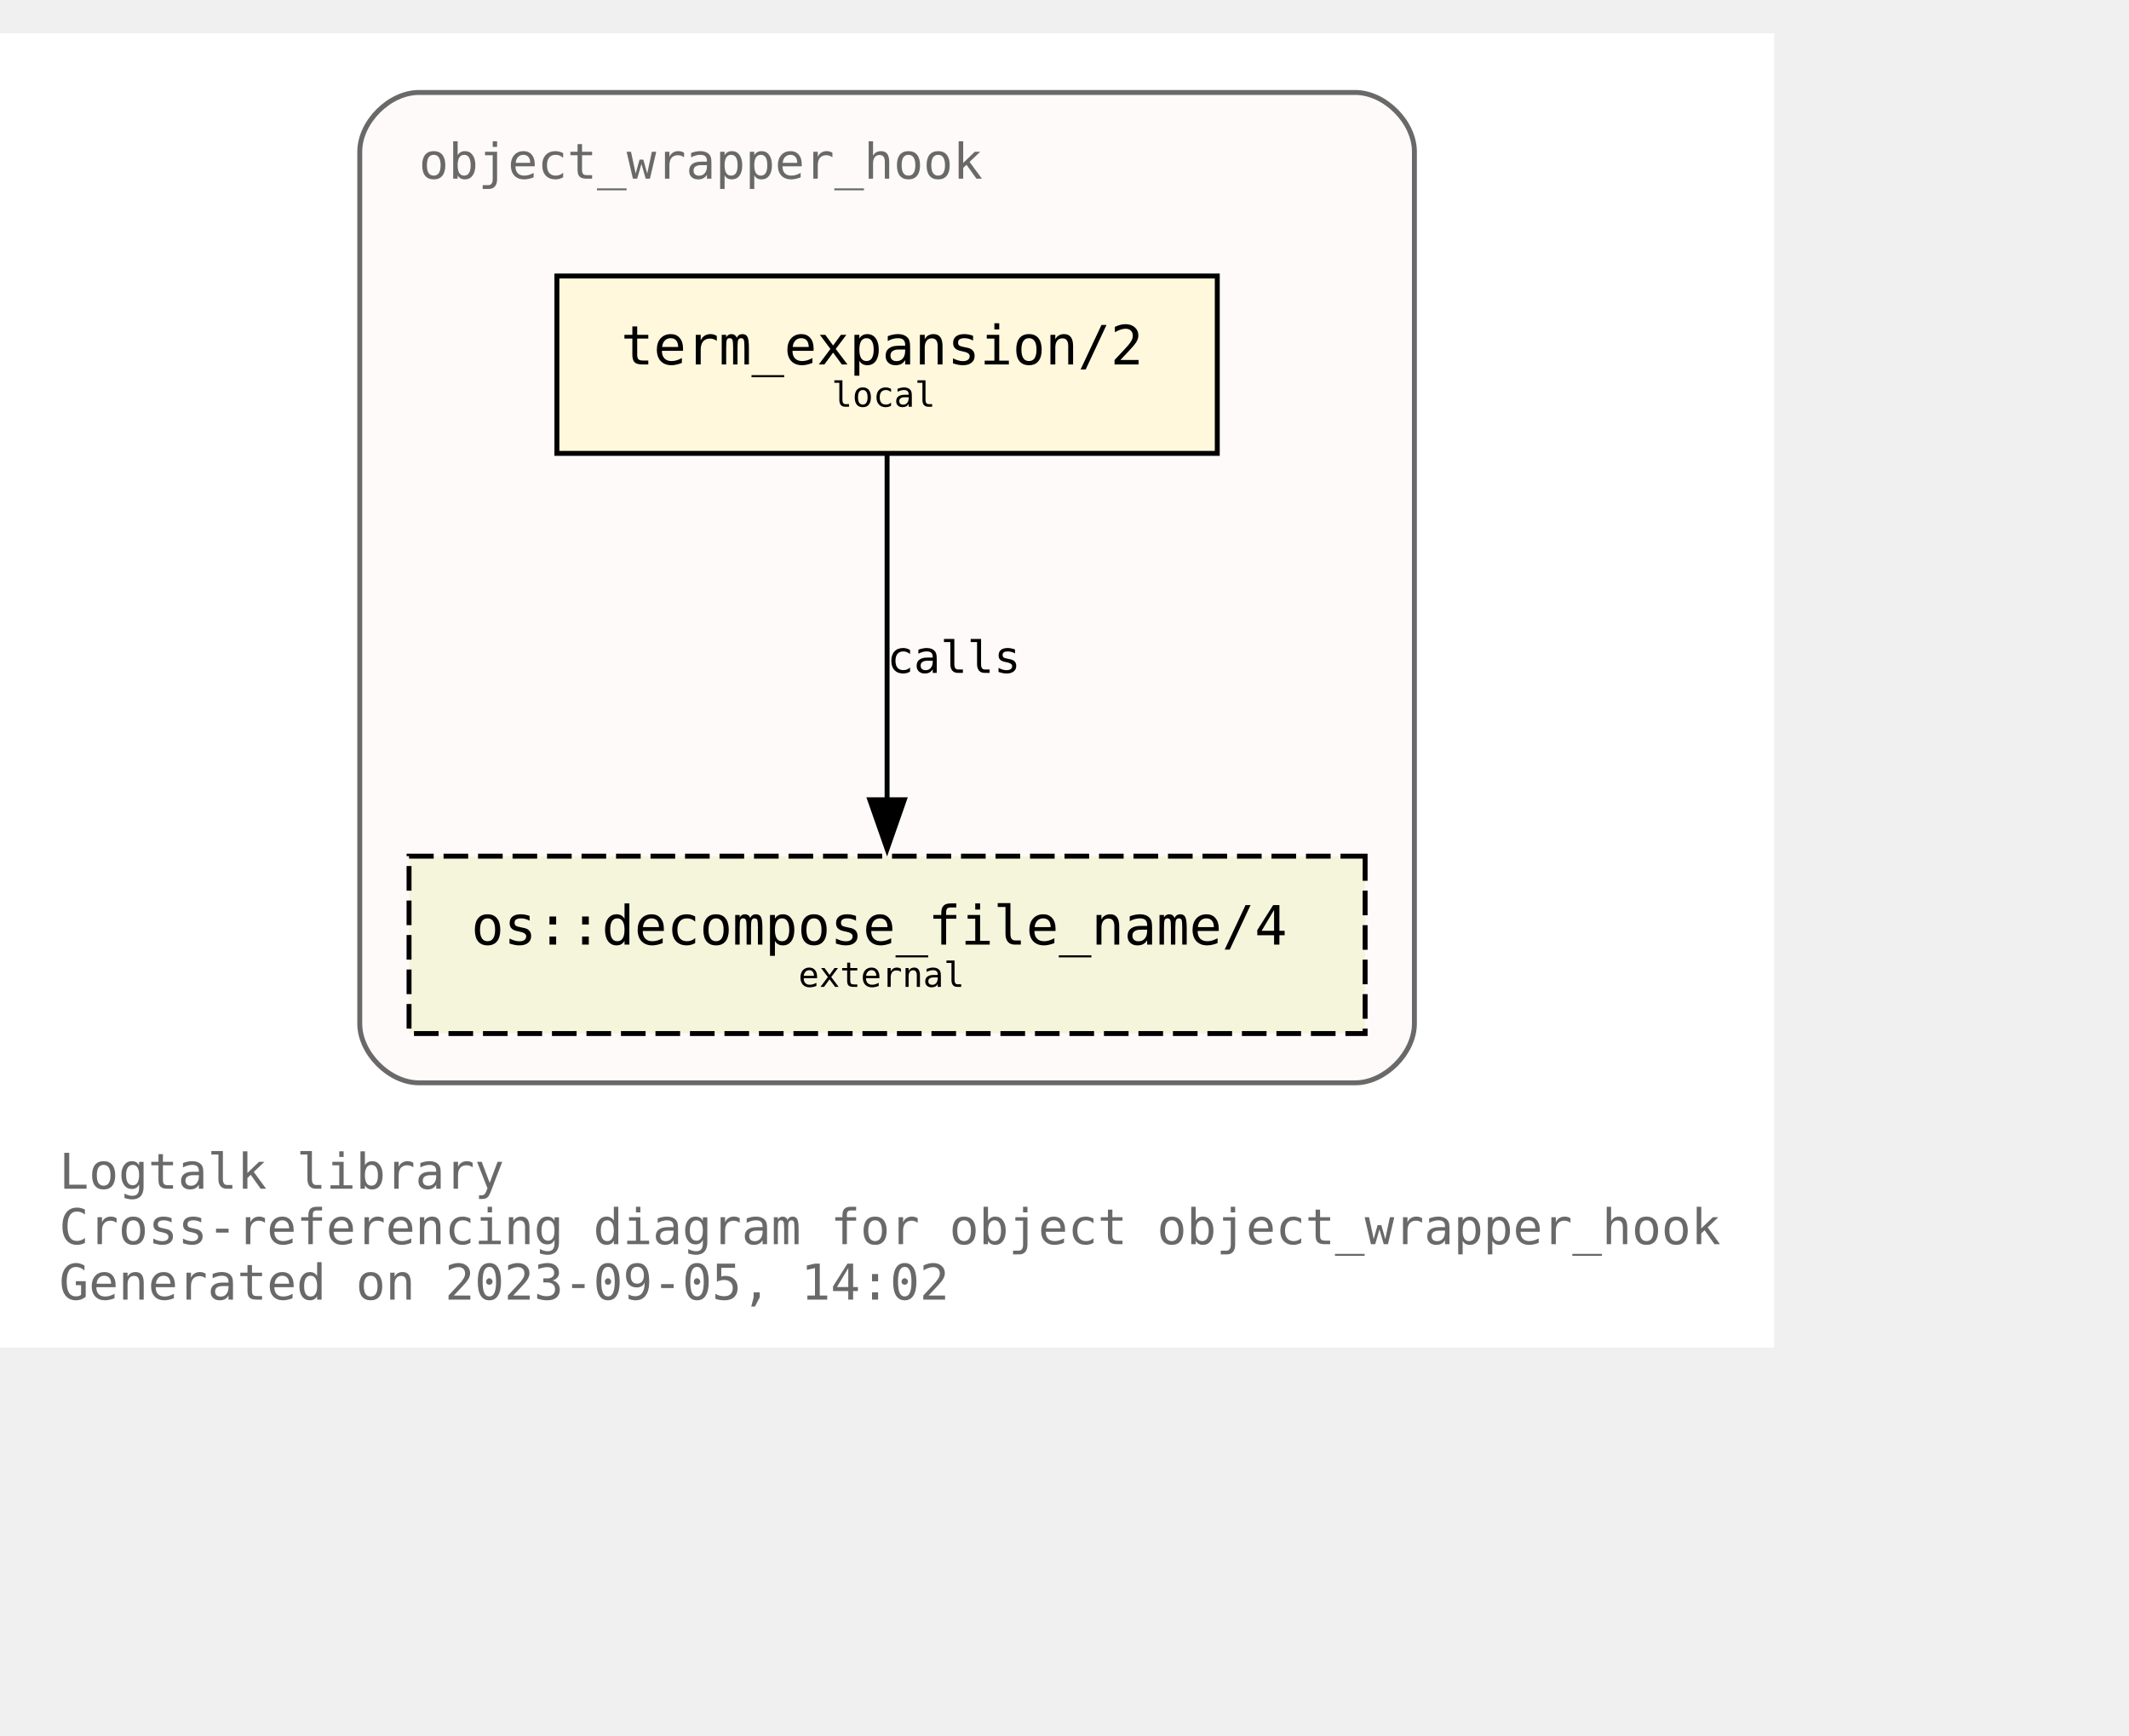
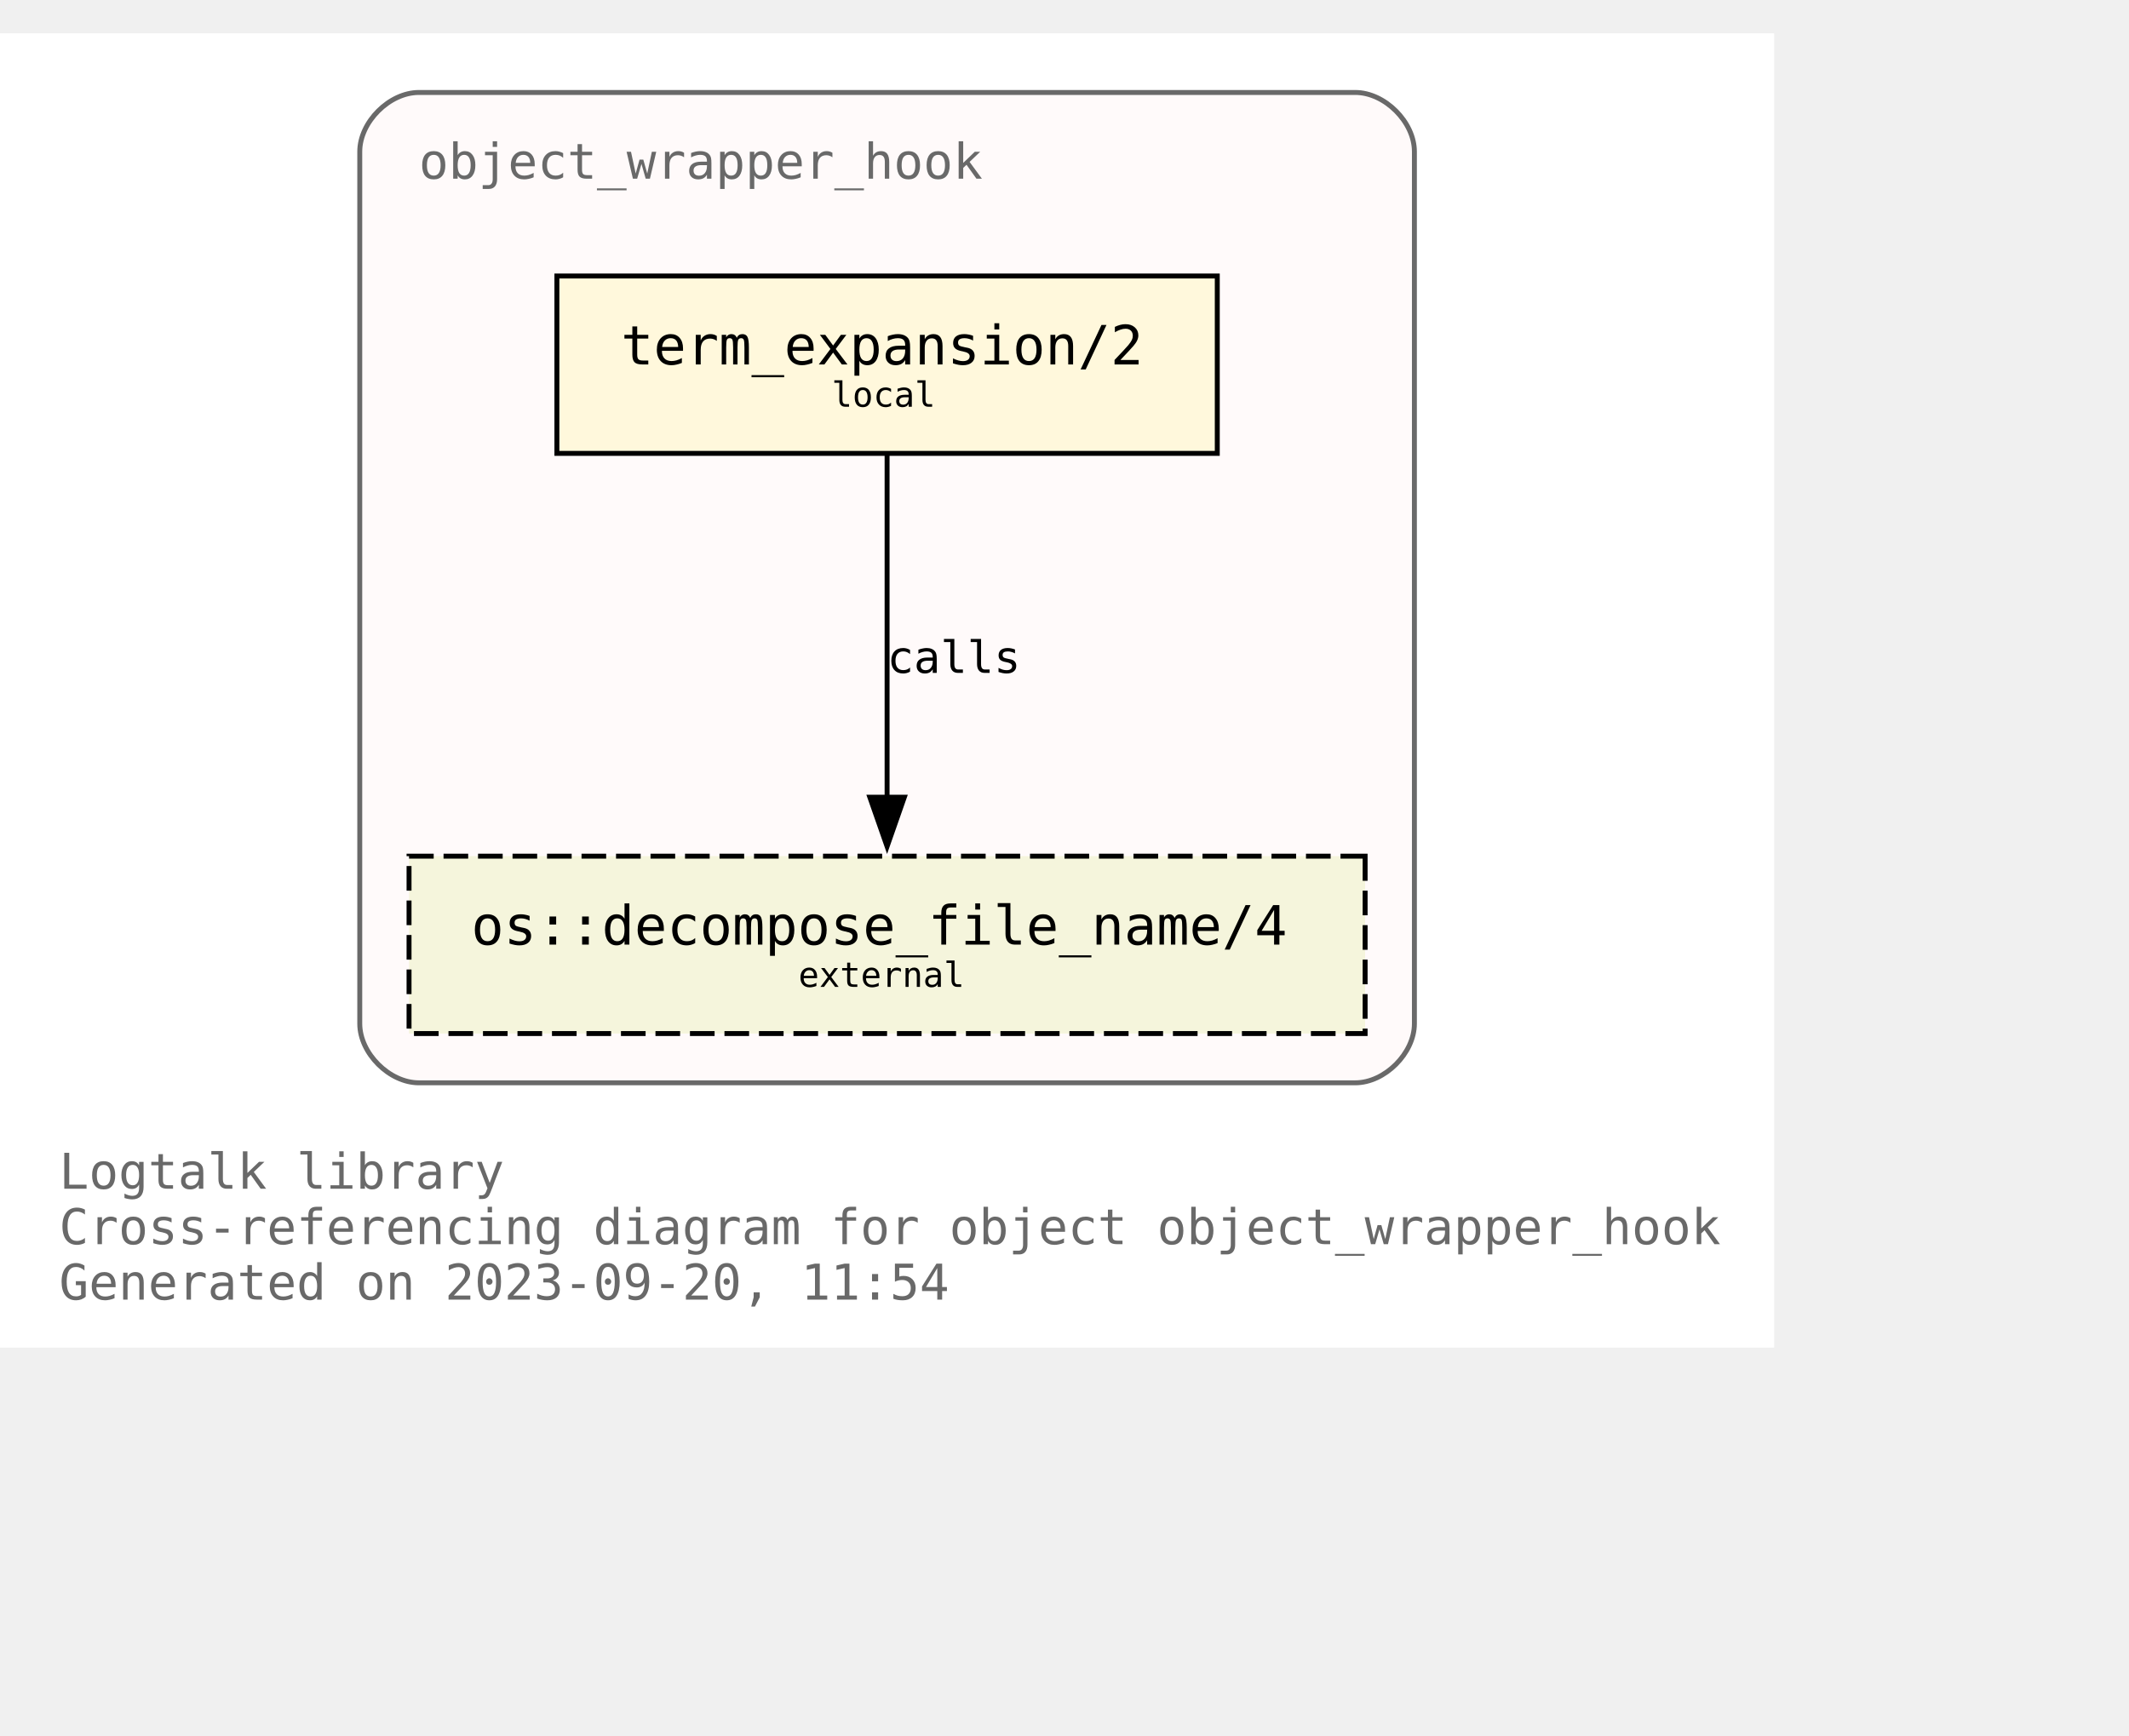
<svg xmlns="http://www.w3.org/2000/svg" xmlns:xlink="http://www.w3.org/1999/xlink" width="504pt" height="411pt" viewBox="72.00 72.00 432.00 338.75">
  <g id="graph0" class="graph" transform="scale(1 1) rotate(0) translate(76 334.75)">
    <polygon fill="white" stroke="none" points="-4,4 -4,-262.75 356,-262.75 356,4 -4,4" />
    <text text-anchor="start" x="8" y="-28.25" font-family="Monospace" font-size="10.00" fill="dimgray">Logtalk library</text>
    <text text-anchor="start" x="8" y="-17" font-family="Monospace" font-size="10.00" fill="dimgray">Cross-referencing diagram for object object_wrapper_hook</text>
-     <text text-anchor="start" x="8" y="-5.75" font-family="Monospace" font-size="10.00" fill="dimgray">Generated on 2023-09-05, 14:02</text>
+     <text text-anchor="start" x="8" y="-5.75" font-family="Monospace" font-size="10.00" fill="dimgray">Generated on 2023-09-20, 11:54</text>
    <g id="clust1" class="cluster">
      <g id="a_clust1">
        <a xlink:title="object_wrapper_hook">
          <path fill="snow" stroke="dimgray" d="M81,-49.75C81,-49.75 271,-49.75 271,-49.75 277,-49.75 283,-55.75 283,-61.75 283,-61.75 283,-238.75 283,-238.75 283,-244.75 277,-250.75 271,-250.75 271,-250.75 81,-250.75 81,-250.75 75,-250.75 69,-244.75 69,-238.75 69,-238.75 69,-61.75 69,-61.75 69,-55.75 75,-49.75 81,-49.75" />
          <g id="a_clust1_0">
-             <a xlink:href="https://github.com/LogtalkDotOrg/logtalk3/tree/e621d7d40be58d59423c9dd1672dab679a70e6d6/library/hook_objects/object_wrapper_hook.lgt" xlink:title="https://github.com/LogtalkDotOrg/logtalk3/tree/e621d7d40be58d59423c9dd1672dab679a70e6d6/library/hook_objects/object_wrapper_hook.lgt">
+             <a xlink:href="https://github.com/LogtalkDotOrg/logtalk3/tree/bbbce33551cdbfc9c623b1088196254ed91b09f3/library/hook_objects/object_wrapper_hook.lgt" xlink:title="https://github.com/LogtalkDotOrg/logtalk3/tree/bbbce33551cdbfc9c623b1088196254ed91b09f3/library/hook_objects/object_wrapper_hook.lgt">
              <text text-anchor="start" x="81" y="-233.25" font-family="Monospace" font-size="10.00" fill="dimgray">object_wrapper_hook</text>
            </a>
          </g>
        </a>
      </g>
    </g>
    <g id="node1" class="node">
      <g id="a_node1">
-         <a xlink:href="https://github.com/LogtalkDotOrg/logtalk3/tree/e621d7d40be58d59423c9dd1672dab679a70e6d6/library/hook_objects/object_wrapper_hook.lgt#L39" xlink:title="https://github.com/LogtalkDotOrg/logtalk3/tree/e621d7d40be58d59423c9dd1672dab679a70e6d6/library/hook_objects/object_wrapper_hook.lgt#L39">
+         <a xlink:href="https://github.com/LogtalkDotOrg/logtalk3/tree/bbbce33551cdbfc9c623b1088196254ed91b09f3/library/hook_objects/object_wrapper_hook.lgt#L39" xlink:title="https://github.com/LogtalkDotOrg/logtalk3/tree/bbbce33551cdbfc9c623b1088196254ed91b09f3/library/hook_objects/object_wrapper_hook.lgt#L39">
          <polygon fill="cornsilk" stroke="black" points="243,-213.5 109,-213.5 109,-177.5 243,-177.5 243,-213.5" />
          <text text-anchor="start" x="116.88" y="-196.32" font-family="Monospace" font-size="9.00"> </text>
          <text text-anchor="start" x="122" y="-195.55" font-family="Monospace" font-size="11.00">term_expansion/2</text>
          <text text-anchor="start" x="229.88" y="-196.32" font-family="Monospace" font-size="9.00"> </text>
          <text text-anchor="start" x="116.88" y="-185.45" font-family="Monospace" font-size="9.00"> </text>
          <text text-anchor="start" x="164.75" y="-186.97" font-family="Monospace" font-size="7.00">local</text>
          <text text-anchor="start" x="229.88" y="-185.45" font-family="Monospace" font-size="9.00"> </text>
        </a>
      </g>
    </g>
    <g id="node2" class="node">
      <g id="a_node2">
        <a xlink:href="https://logtalk.org/library/osp_0.html#decompose_file_name/4" xlink:title="https://logtalk.org/library/osp_0.html#decompose_file_name/4">
          <polygon fill="beige" stroke="black" stroke-dasharray="5,2" points="273,-95.75 79,-95.75 79,-59.75 273,-59.75 273,-95.75" />
          <text text-anchor="start" x="86.88" y="-78.58" font-family="Monospace" font-size="9.00"> </text>
          <text text-anchor="start" x="91.62" y="-77.8" font-family="Monospace" font-size="11.00">os::decompose_file_name/4</text>
          <text text-anchor="start" x="259.88" y="-78.58" font-family="Monospace" font-size="9.00"> </text>
          <text text-anchor="start" x="86.88" y="-67.7" font-family="Monospace" font-size="9.00"> </text>
          <text text-anchor="start" x="158" y="-69.22" font-family="Monospace" font-size="7.00">external</text>
          <text text-anchor="start" x="259.88" y="-67.7" font-family="Monospace" font-size="9.00"> </text>
        </a>
      </g>
    </g>
    <g id="edge1" class="edge">
      <g id="a_edge1">
-         <a xlink:href="https://github.com/LogtalkDotOrg/logtalk3/tree/e621d7d40be58d59423c9dd1672dab679a70e6d6/library/hook_objects/object_wrapper_hook.lgt#L39" xlink:title="calls">
-           <path fill="none" stroke="black" d="M176,-177.17C176,-158.67 176,-129.07 176,-107.16" />
-           <polygon fill="black" stroke="black" points="179.5,-107.2 176,-97.2 172.5,-107.2 179.5,-107.2" />
+         <a xlink:href="https://github.com/LogtalkDotOrg/logtalk3/tree/bbbce33551cdbfc9c623b1088196254ed91b09f3/library/hook_objects/object_wrapper_hook.lgt#L39" xlink:title="calls">
+           <path fill="none" stroke="black" d="M176,-177.17C176,-158.76 176,-129.35 176,-107.46" />
+           <polygon fill="black" stroke="black" points="179.5,-107.71 176,-97.71 172.5,-107.71 179.5,-107.71" />
        </a>
      </g>
      <g id="a_edge1-label">
-         <a xlink:href="https://github.com/LogtalkDotOrg/logtalk3/tree/e621d7d40be58d59423c9dd1672dab679a70e6d6/library/hook_objects/object_wrapper_hook.lgt#L39" xlink:title="https://github.com/LogtalkDotOrg/logtalk3/tree/e621d7d40be58d59423c9dd1672dab679a70e6d6/library/hook_objects/object_wrapper_hook.lgt#L39">
+         <a xlink:href="https://github.com/LogtalkDotOrg/logtalk3/tree/bbbce33551cdbfc9c623b1088196254ed91b09f3/library/hook_objects/object_wrapper_hook.lgt#L39" xlink:title="https://github.com/LogtalkDotOrg/logtalk3/tree/bbbce33551cdbfc9c623b1088196254ed91b09f3/library/hook_objects/object_wrapper_hook.lgt#L39">
          <text text-anchor="start" x="176" y="-132.95" font-family="Monospace" font-size="9.00">calls</text>
        </a>
      </g>
    </g>
  </g>
</svg>
